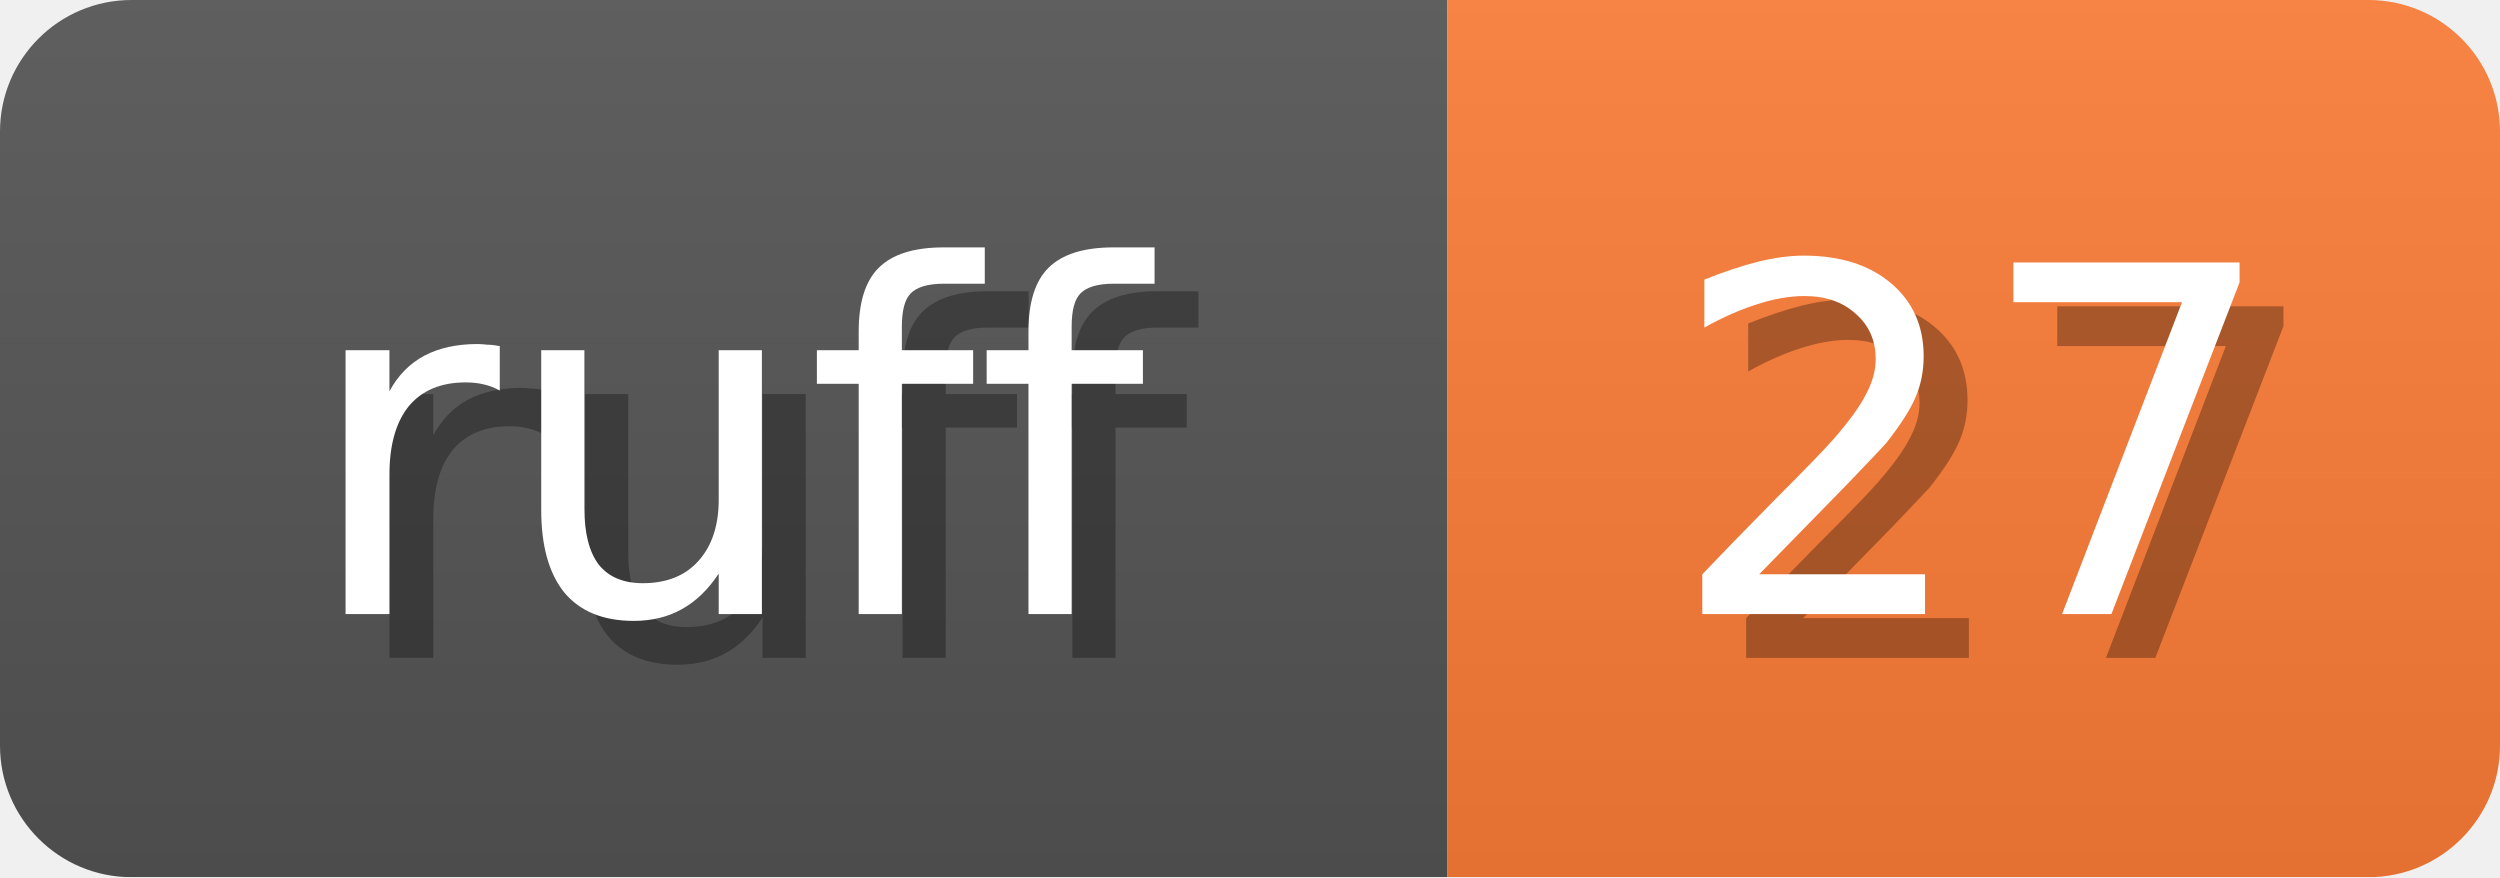
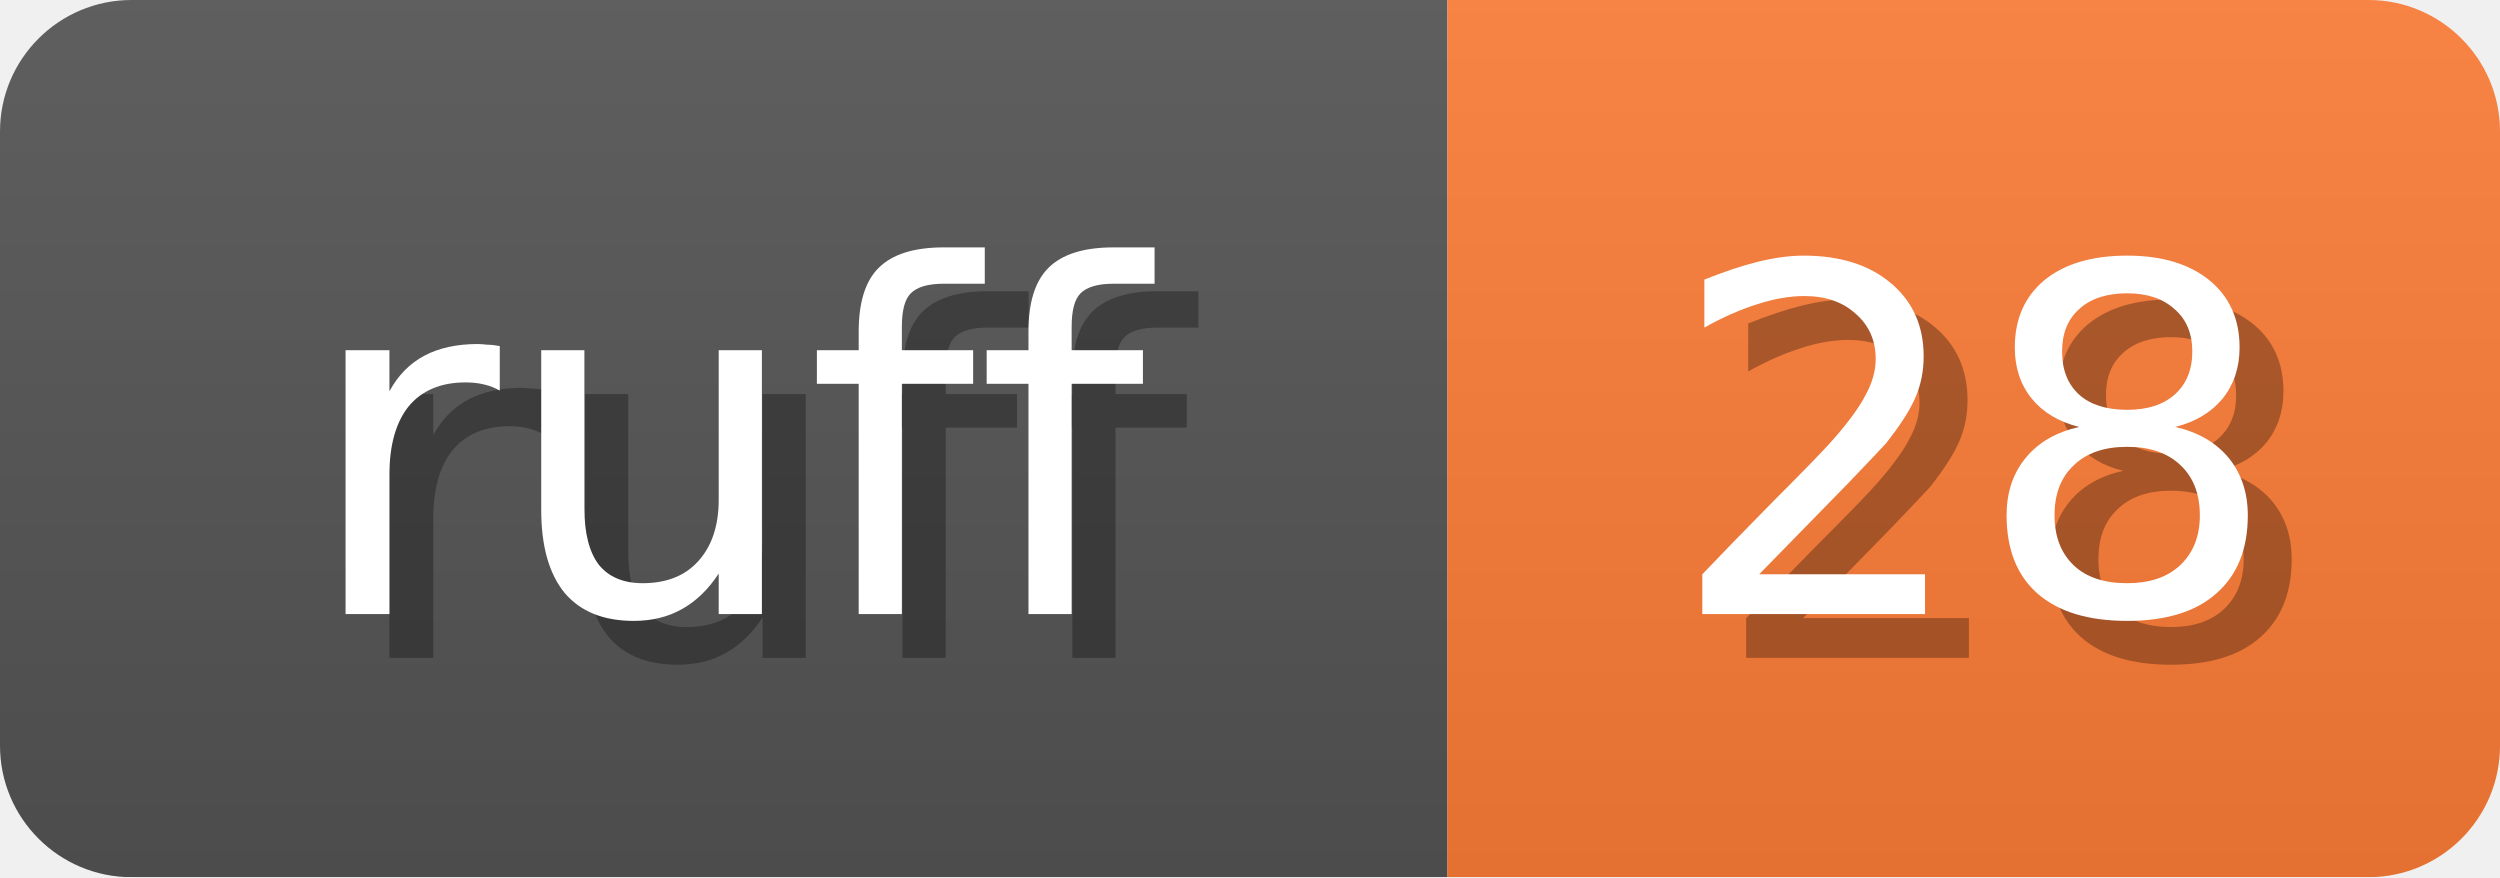
<svg xmlns="http://www.w3.org/2000/svg" width="57" height="20">
  <linearGradient id="b" x2="0" y2="100%">
    <stop offset="0" stop-color="#bbb" stop-opacity=".1" />
    <stop offset="1" stop-opacity=".1" />
  </linearGradient>
  <mask id="anybadge_1">
    <rect width="57" height="20" rx="3" fill="#fff" />
  </mask>
  <g mask="url(#anybadge_1)">
    <path fill="#555" d="M0 0h33v20H0z" />
    <path fill="#FE7D37" d="M33 0h24v20H33z" />
    <path fill="url(#b)" d="M0 0h57v20H0z" />
  </g>
  <g fill="#fff" text-anchor="middle" font-family="DejaVu Sans,Verdana,Geneva,sans-serif" font-size="11">
    <text x="17.5" y="15" fill="#010101" fill-opacity=".3">ruff</text>
    <text x="16.5" y="14">ruff</text>
  </g>
  <g fill="#fff" text-anchor="middle" font-family="DejaVu Sans,Verdana,Geneva,sans-serif" font-size="11">
-     <text x="46.0" y="15" fill="#010101" fill-opacity=".3">27</text>
-     <text x="45.0" y="14">27</text>
+     <text x="46.0" y="15" fill="#010101" fill-opacity=".3">28</text>
+     <text x="45.0" y="14">28</text>
  </g>
</svg>
